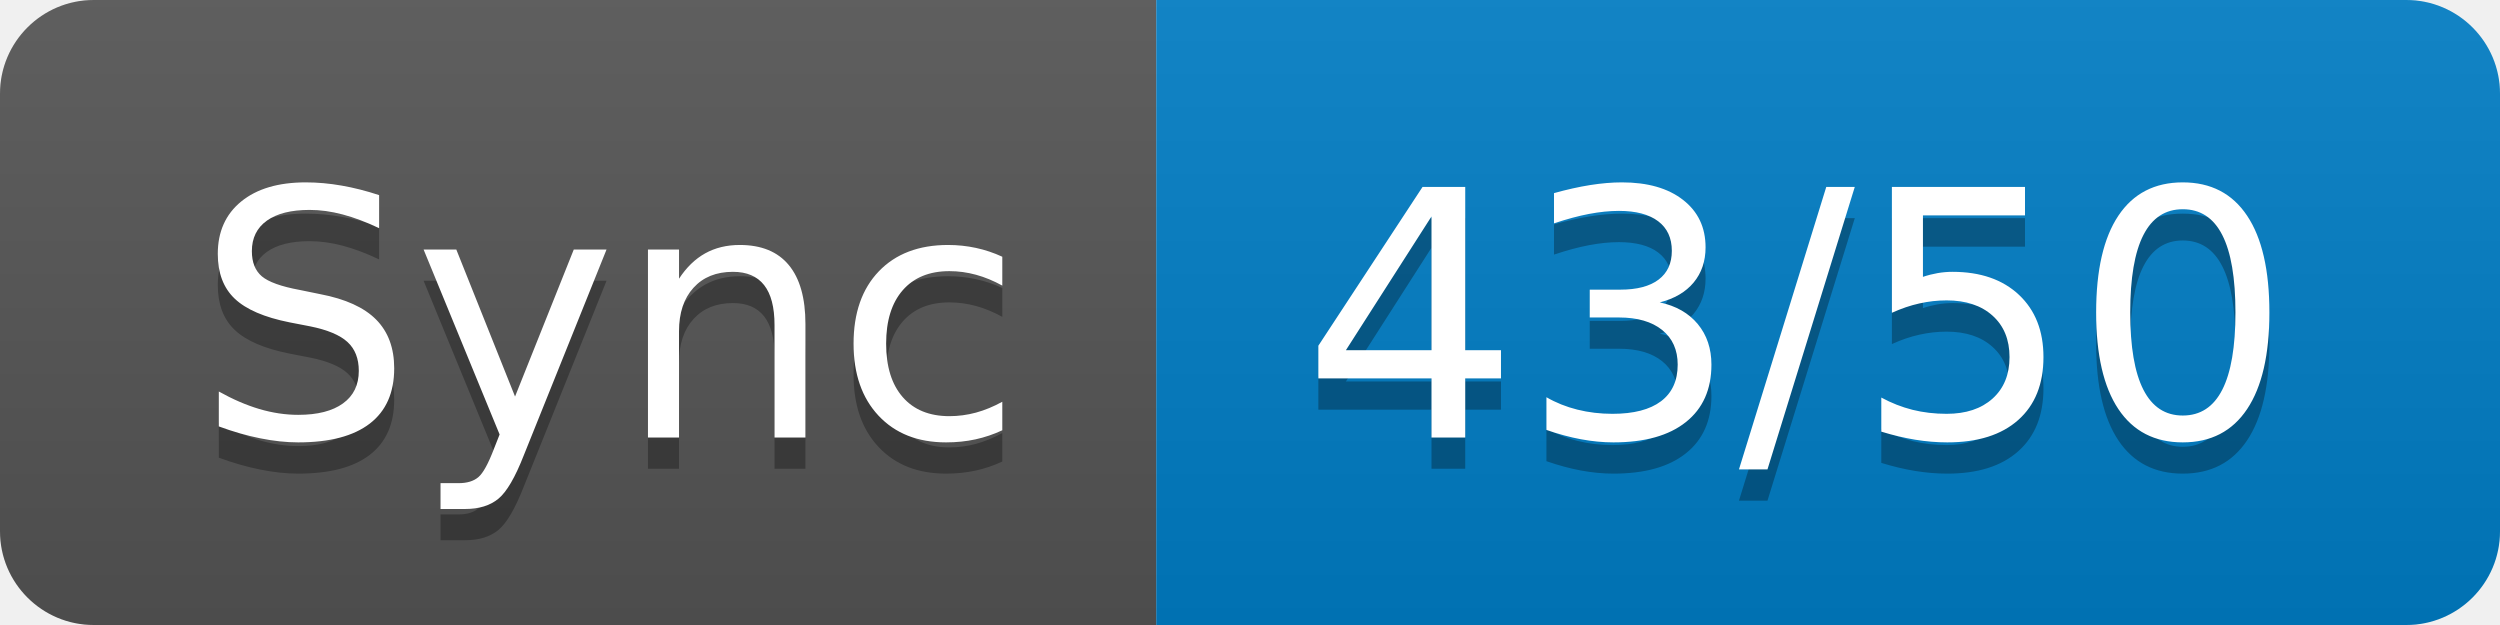
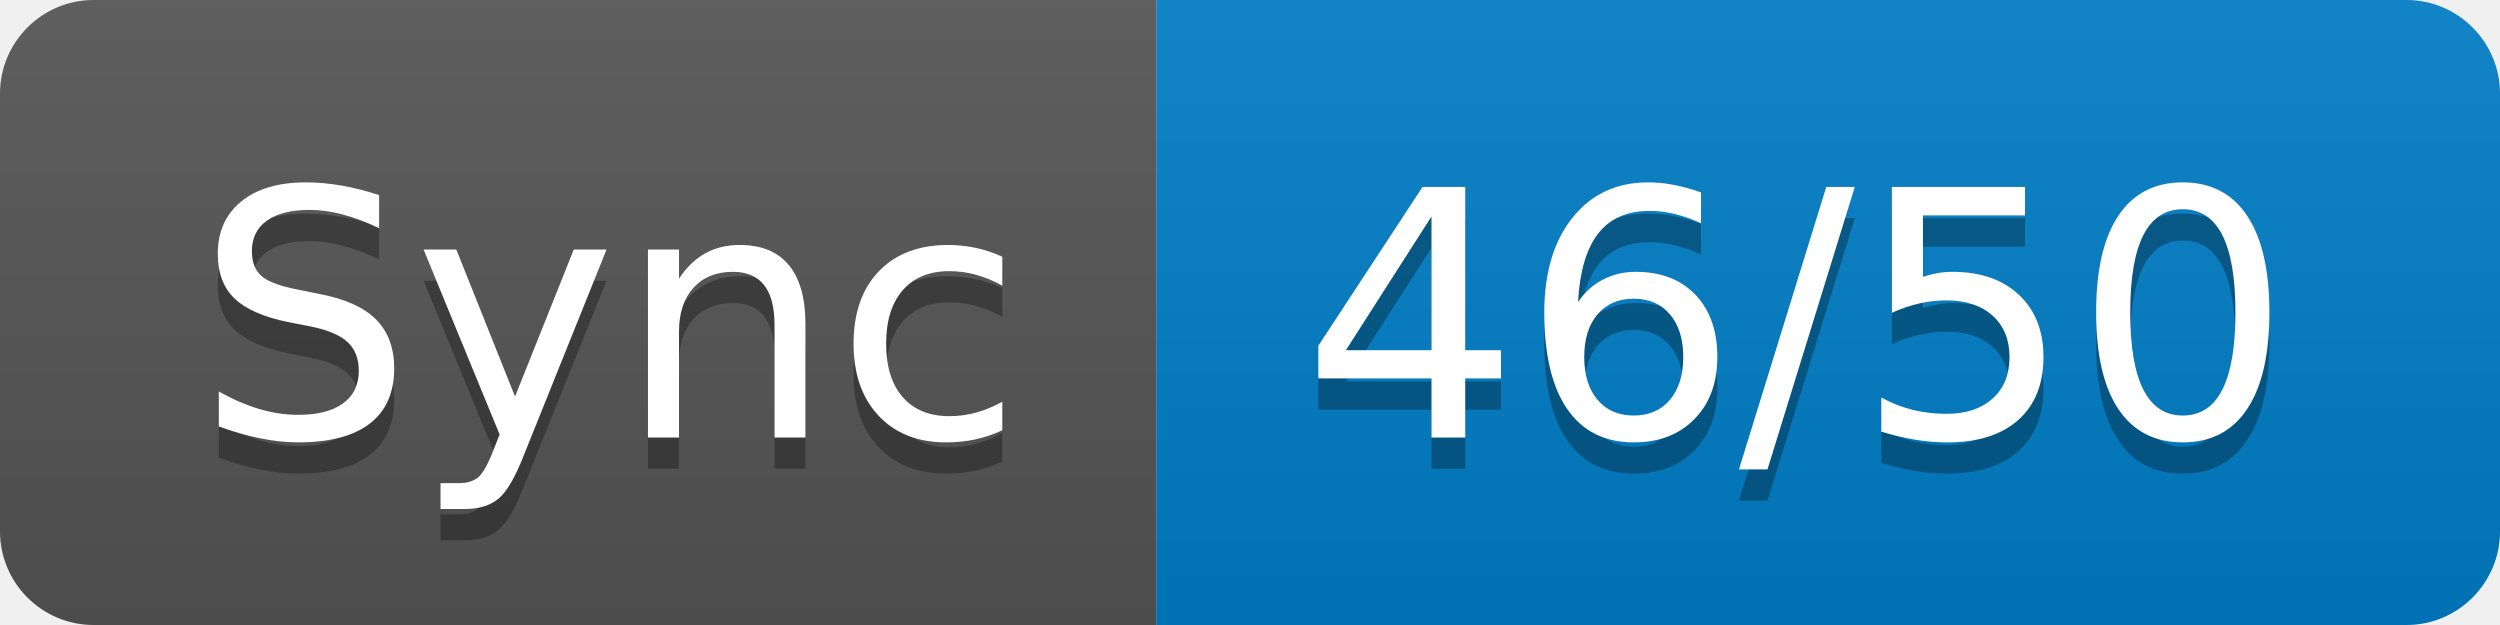
- <svg xmlns="http://www.w3.org/2000/svg" width="80" height="20" role="img" aria-label="Sync: 43/50">
+ <svg xmlns="http://www.w3.org/2000/svg" width="80" height="20" role="img" aria-label="Sync: 46/50">
  <linearGradient id="s" x2="0" y2="100%">
    <stop offset="0" stop-color="#bbb" stop-opacity=".1" />
    <stop offset="1" stop-opacity=".1" />
  </linearGradient>
  <clipPath id="r">
    <rect width="80" height="20" rx="3" fill="#fff" />
  </clipPath>
  <g clip-path="url(#r)">
    <rect width="37" height="20" fill="#555" />
    <rect x="37" width="43" height="20" fill="#007ec6" />
    <rect width="80" height="20" fill="url(#s)" />
  </g>
  <g fill="#fff" text-anchor="middle" font-family="Verdana,Geneva,DejaVu Sans,sans-serif" text-rendering="geometricPrecision" font-size="110">
    <text aria-hidden="true" x="195" y="150" fill="#010101" fill-opacity=".3" transform="scale(.1)" textLength="270">Sync</text>
    <text x="195" y="140" transform="scale(.1)" fill="#fff" textLength="270">Sync</text>
-     <text aria-hidden="true" x="575" y="150" fill="#010101" fill-opacity=".3" transform="scale(.1)" textLength="330">43/50</text>
-     <text x="575" y="140" transform="scale(.1)" fill="#fff" textLength="330">43/50</text>
+     <text aria-hidden="true" x="575" y="150" fill="#010101" fill-opacity=".3" transform="scale(.1)" textLength="330">46/50</text>
+     <text x="575" y="140" transform="scale(.1)" fill="#fff" textLength="330">46/50</text>
  </g>
</svg>
